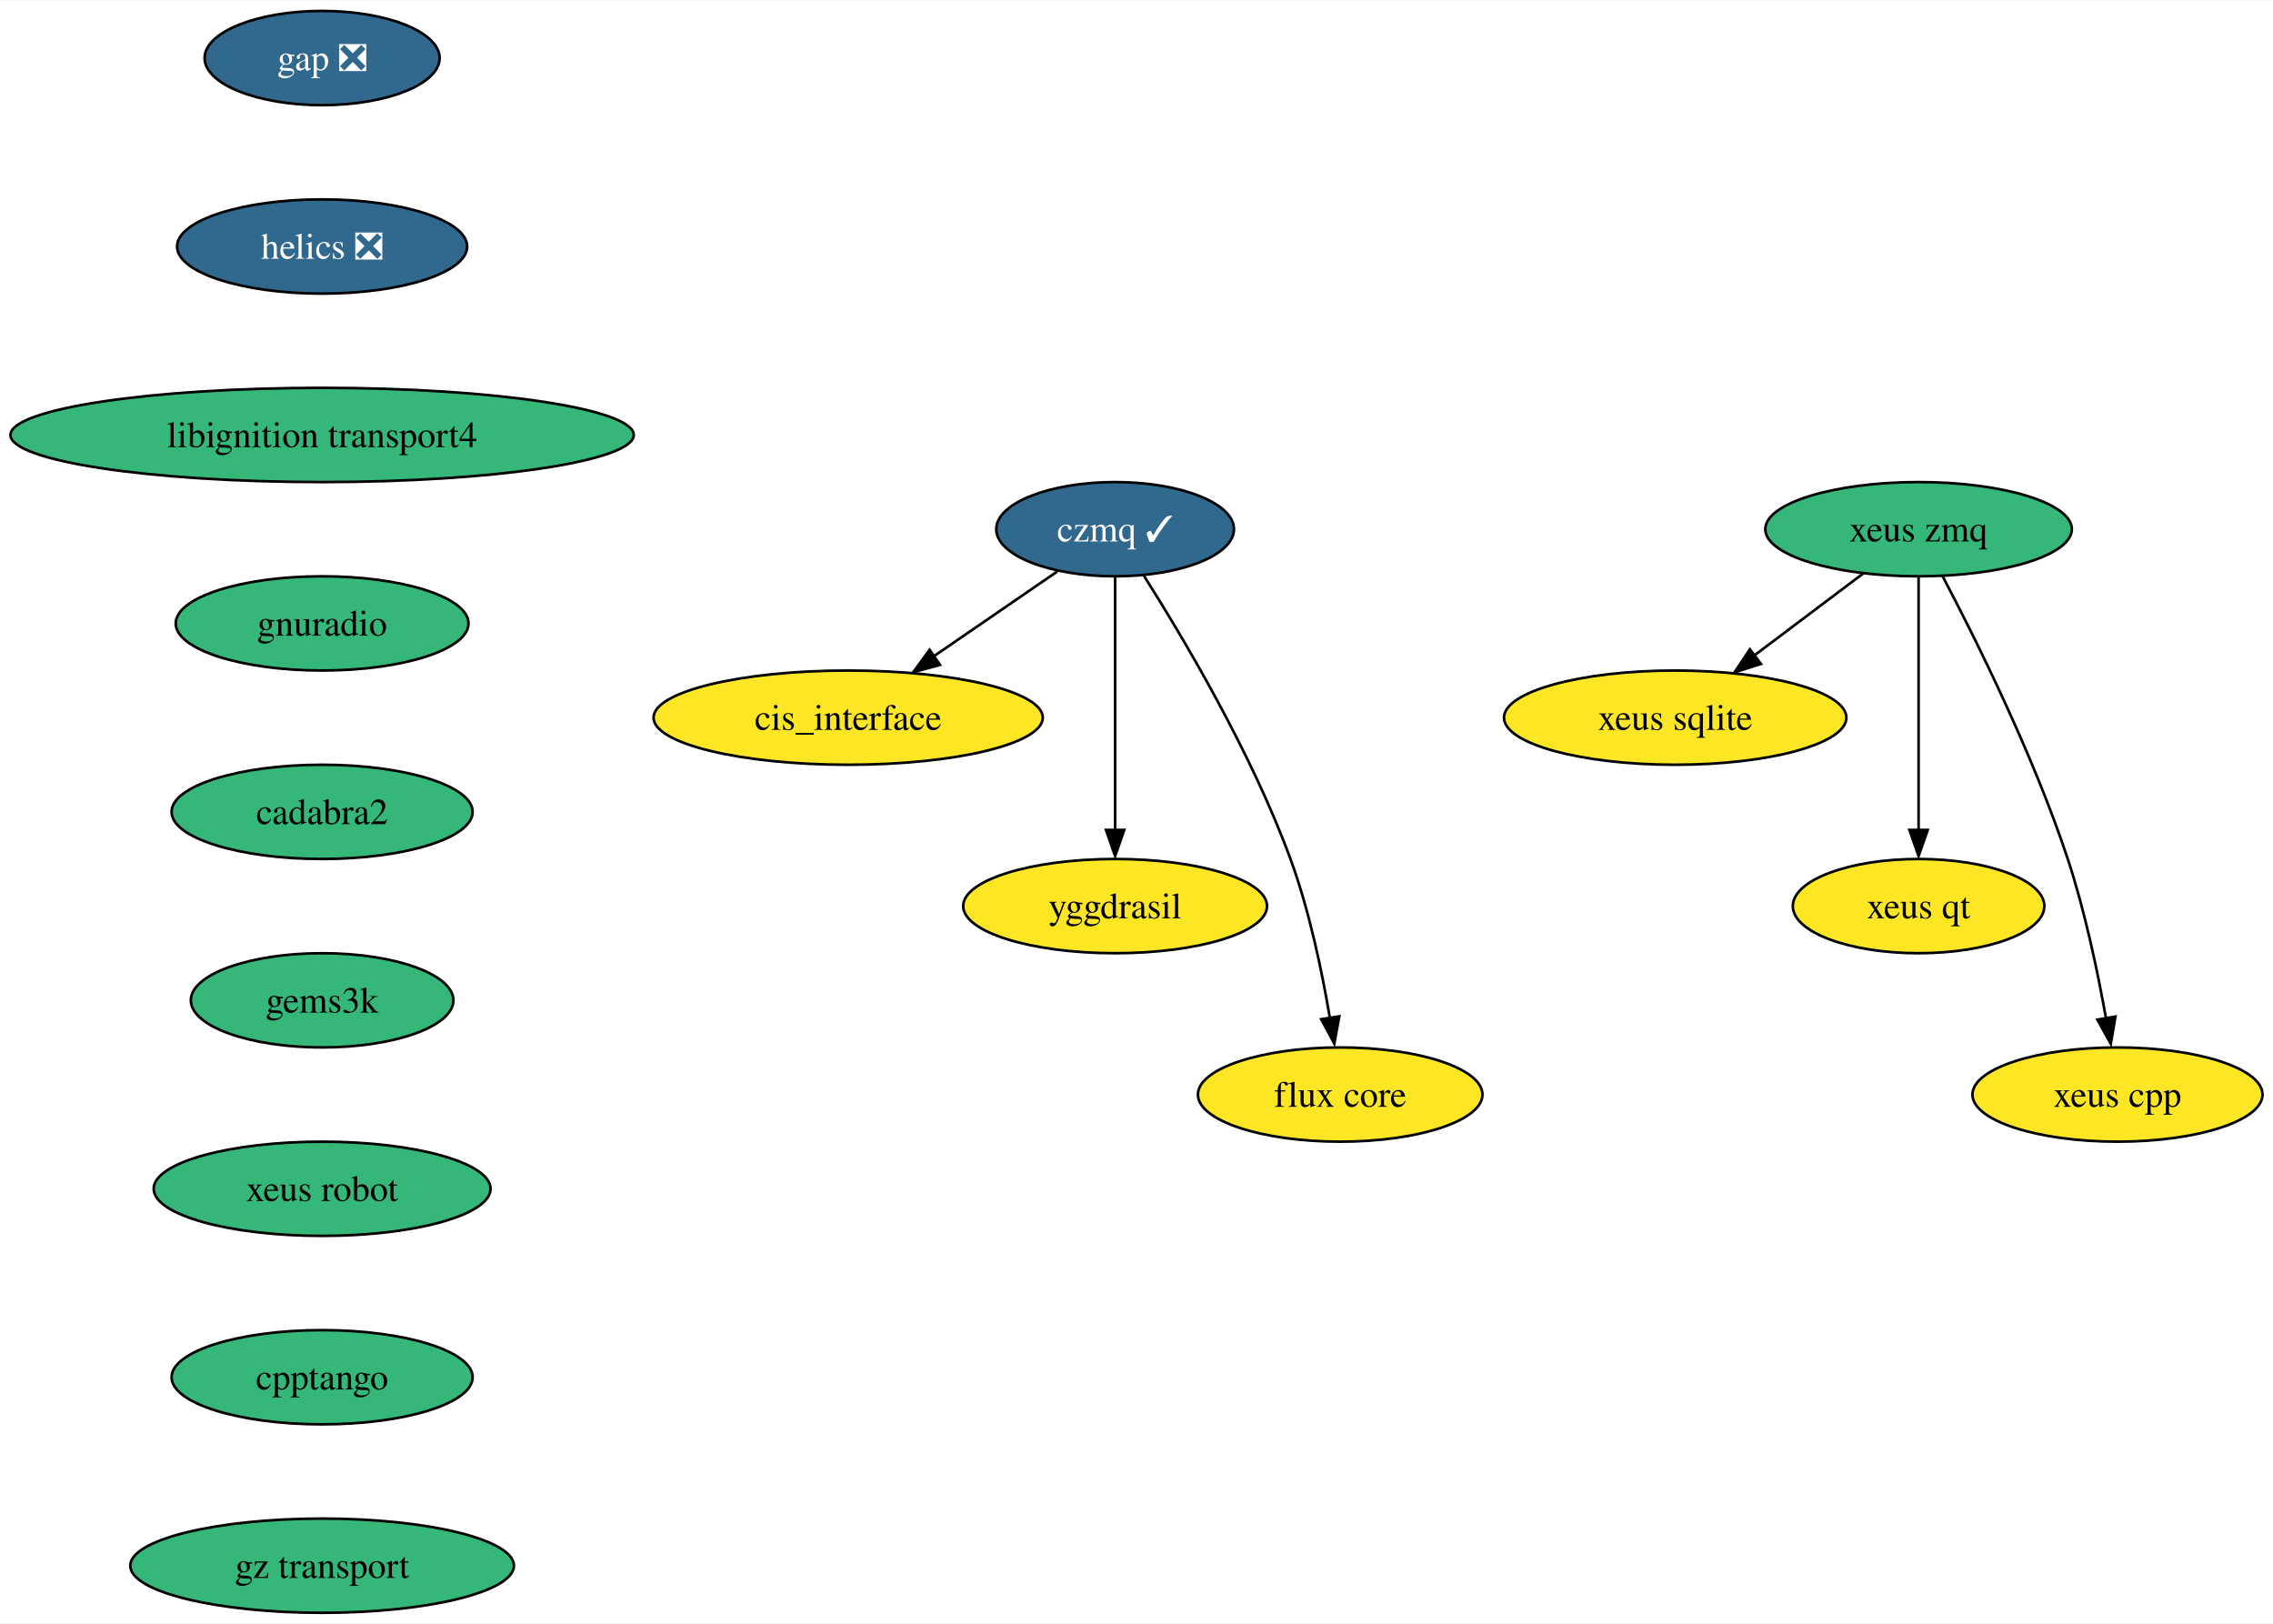
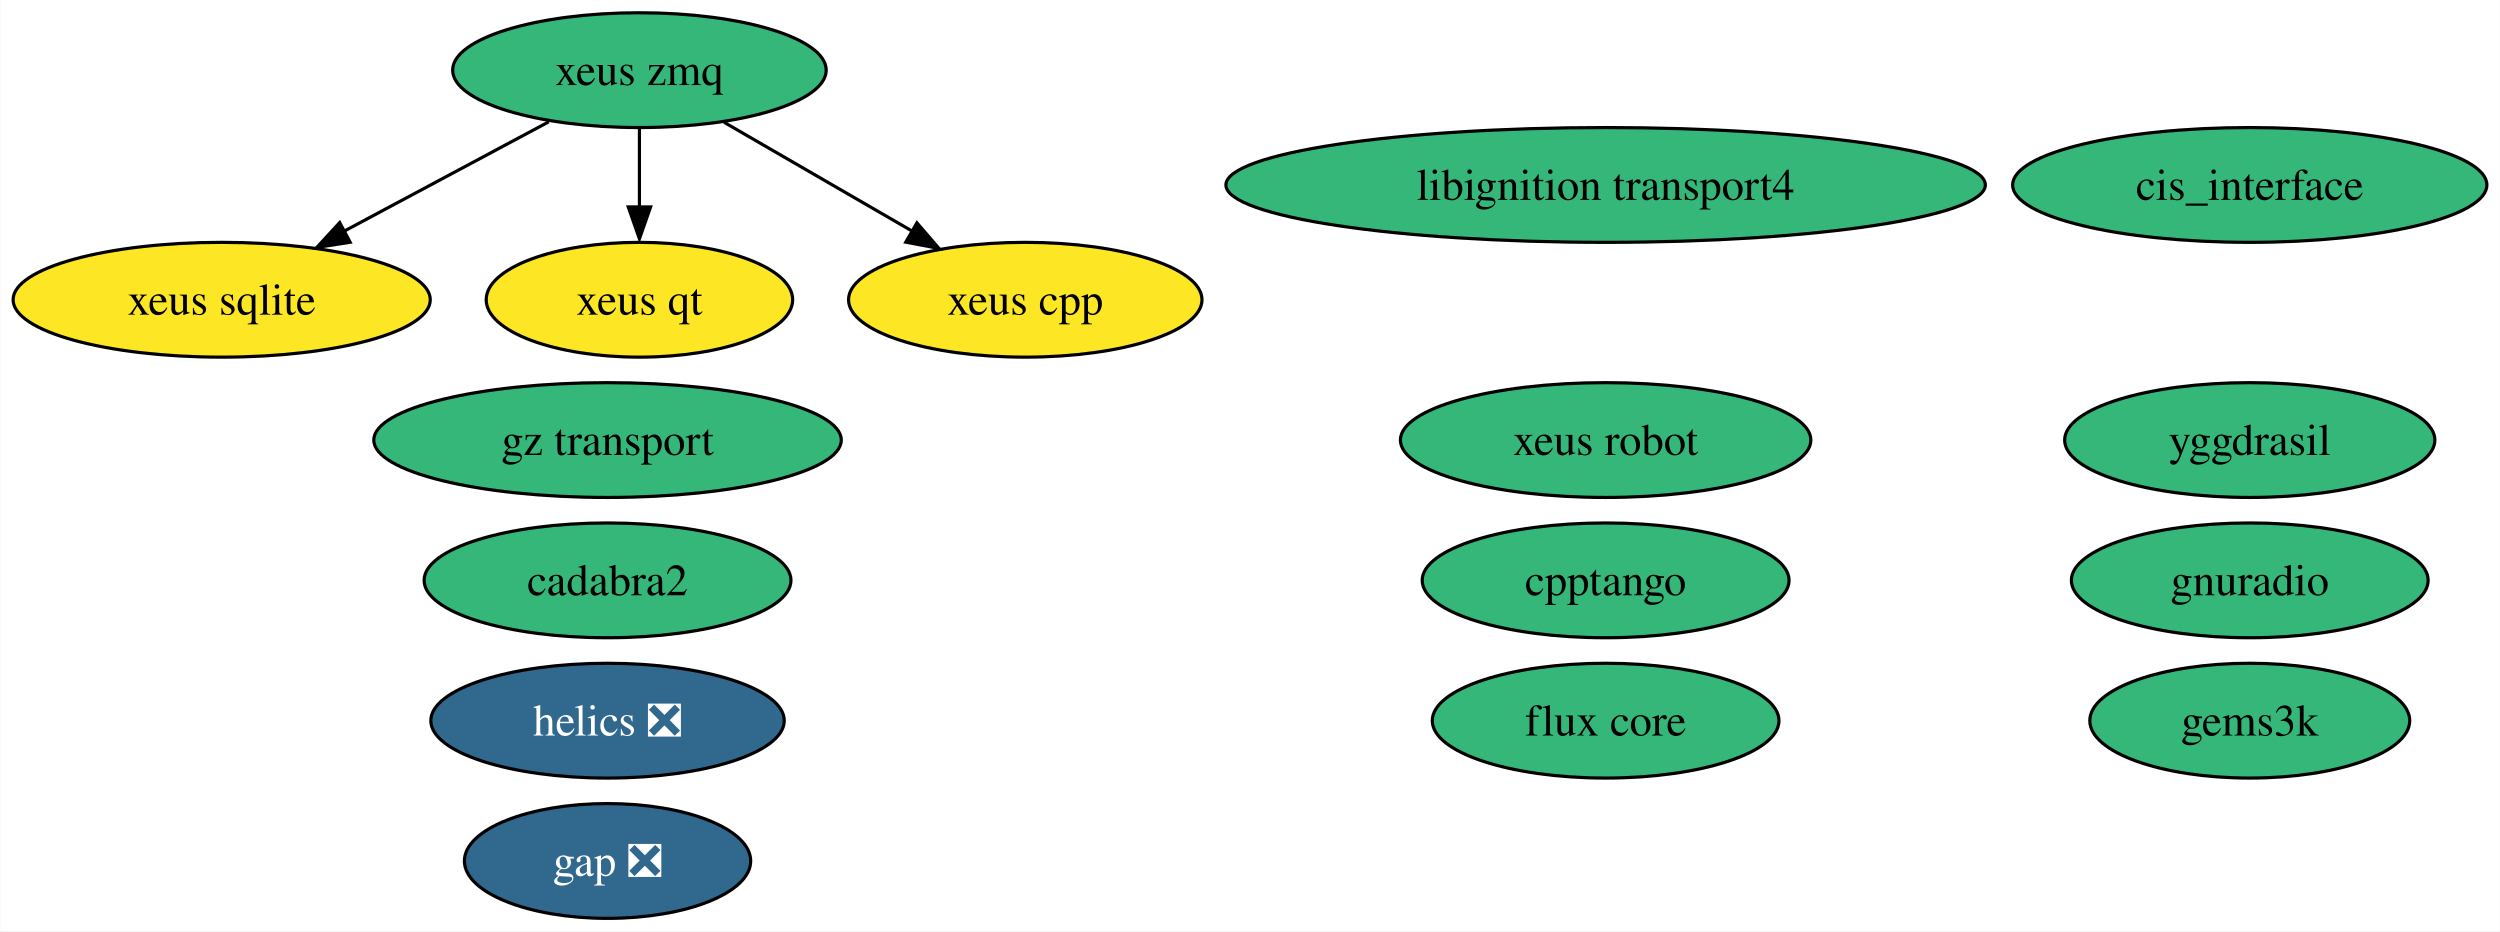
- <svg xmlns="http://www.w3.org/2000/svg" xmlns:xlink="http://www.w3.org/1999/xlink" width="868pt" height="620pt" viewBox="0.00 0.00 868.50 620.00">
-   <g id="graph0" class="graph" transform="scale(1 1) rotate(0) translate(4 616)">
-     <polygon fill="white" stroke="none" points="-4,4 -4,-616 864.5,-616 864.5,4 -4,4" />
+ <svg xmlns="http://www.w3.org/2000/svg" xmlns:xlink="http://www.w3.org/1999/xlink" width="784pt" height="292pt" viewBox="0.00 0.00 783.77 292.00">
+   <g id="graph0" class="graph" transform="scale(1 1) rotate(0) translate(4 288)">
+     <polygon fill="white" stroke="none" points="-4,4 -4,-288 779.77,-288 779.77,4 -4,4" />
    <g id="node1" class="node">
      <g id="a_node1">
        <a xlink:href="https://github.com/conda-forge/gap-feedstock/pull/76" xlink:title="gap ❎">
-           <ellipse fill="#31688e" stroke="black" cx="119.08" cy="-594" rx="44.9" ry="18" />
-           <text text-anchor="middle" x="119.08" y="-589.33" font-family="Times,serif" font-size="14.00" fill="white">gap ❎</text>
+           <ellipse fill="#31688e" stroke="black" cx="186.41" cy="-18" rx="44.89" ry="18" />
+           <text text-anchor="middle" x="186.41" y="-13.32" font-family="Times,serif" font-size="14.00" fill="white">gap ❎</text>
        </a>
      </g>
    </g>
    <g id="node2" class="node">
      <g id="a_node2">
        <a xlink:href="https://github.com/conda-forge/helics-feedstock/pull/35" xlink:title="helics ❎">
-           <ellipse fill="#31688e" stroke="black" cx="119.08" cy="-522" rx="55.42" ry="18" />
-           <text text-anchor="middle" x="119.08" y="-517.33" font-family="Times,serif" font-size="14.00" fill="white">helics ❎</text>
+           <ellipse fill="#31688e" stroke="black" cx="186.41" cy="-62" rx="55.42" ry="18" />
+           <text text-anchor="middle" x="186.41" y="-57.33" font-family="Times,serif" font-size="14.00" fill="white">helics ❎</text>
+         </a>
+       </g>
+     </g>
+     <g id="node3" class="node">
+       <g id="a_node3">
+         <a xlink:href="https://github.com/conda-forge/cis_interface-feedstock" xlink:title="cis_interface">
+           <ellipse fill="#35b779" stroke="black" cx="701.41" cy="-230" rx="74.36" ry="18" />
+           <text text-anchor="middle" x="701.41" y="-225.32" font-family="Times,serif" font-size="14.00">cis_interface</text>
+         </a>
+       </g>
+     </g>
+     <g id="node4" class="node">
+       <g id="a_node4">
+         <a xlink:href="https://github.com/conda-forge/yggdrasil-feedstock" xlink:title="yggdrasil">
+           <ellipse fill="#35b779" stroke="black" cx="701.41" cy="-150" rx="58.05" ry="18" />
+           <text text-anchor="middle" x="701.41" y="-145.32" font-family="Times,serif" font-size="14.00">yggdrasil</text>
+         </a>
+       </g>
+     </g>
+     <g id="node5" class="node">
+       <g id="a_node5">
+         <a xlink:href="https://github.com/conda-forge/libignition-transport4-feedstock" xlink:title="libignition transport4">
+           <ellipse fill="#35b779" stroke="black" cx="499.41" cy="-230" rx="119.08" ry="18" />
+           <text text-anchor="middle" x="499.41" y="-225.32" font-family="Times,serif" font-size="14.00">libignition transport4</text>
+         </a>
+       </g>
+     </g>
+     <g id="node6" class="node">
+       <g id="a_node6">
+         <a xlink:href="https://github.com/conda-forge/gnuradio-feedstock" xlink:title="gnuradio">
+           <ellipse fill="#35b779" stroke="black" cx="701.41" cy="-106" rx="55.94" ry="18" />
+           <text text-anchor="middle" x="701.41" y="-101.33" font-family="Times,serif" font-size="14.00">gnuradio</text>
        </a>
      </g>
    </g>
    <g id="node7" class="node">
      <g id="a_node7">
-         <a xlink:href="https://github.com/conda-forge/libignition-transport4-feedstock" xlink:title="libignition transport4">
-           <ellipse fill="#35b779" stroke="black" cx="119.08" cy="-450" rx="119.08" ry="18" />
-           <text text-anchor="middle" x="119.08" y="-445.32" font-family="Times,serif" font-size="14.00">libignition transport4</text>
+         <a xlink:href="https://github.com/conda-forge/cadabra2-feedstock" xlink:title="cadabra2">
+           <ellipse fill="#35b779" stroke="black" cx="186.41" cy="-106" rx="57.52" ry="18" />
+           <text text-anchor="middle" x="186.41" y="-101.33" font-family="Times,serif" font-size="14.00">cadabra2</text>
        </a>
      </g>
    </g>
-     <g id="node3" class="node">
-       <g id="a_node3">
-         <a xlink:href="https://github.com/conda-forge/czmq-feedstock/pull/22" xlink:title="czmq ✓">
-           <ellipse fill="#31688e" stroke="black" cx="422.08" cy="-414" rx="45.42" ry="18" />
-           <text text-anchor="middle" x="422.08" y="-409.32" font-family="Times,serif" font-size="14.00" fill="white">czmq ✓</text>
-         </a>
-       </g>
-     </g>
-     <g id="node4" class="node">
-       <g id="a_node4">
-         <a xlink:href="https://github.com/conda-forge/cis_interface-feedstock" xlink:title="cis_interface">
-           <ellipse fill="#fde725" stroke="black" cx="320.08" cy="-342" rx="74.36" ry="18" />
-           <text text-anchor="middle" x="320.08" y="-337.32" font-family="Times,serif" font-size="14.00">cis_interface</text>
-         </a>
-       </g>
-     </g>
-     <g id="edge2" class="edge">
-       <path fill="none" stroke="black" d="M399.94,-397.81C386.13,-388.33 368.11,-375.96 352.68,-365.37" />
-       <polygon fill="black" stroke="black" points="355.17,-362.15 344.95,-359.38 351.21,-367.92 355.17,-362.15" />
-     </g>
-     <g id="node5" class="node">
-       <g id="a_node5">
-         <a xlink:href="https://github.com/conda-forge/yggdrasil-feedstock" xlink:title="yggdrasil">
-           <ellipse fill="#fde725" stroke="black" cx="422.08" cy="-270" rx="58.05" ry="18" />
-           <text text-anchor="middle" x="422.08" y="-265.32" font-family="Times,serif" font-size="14.00">yggdrasil</text>
-         </a>
-       </g>
-     </g>
-     <g id="edge3" class="edge">
-       <path fill="none" stroke="black" d="M422.08,-395.59C422.08,-371.5 422.08,-327.75 422.08,-299.03" />
-       <polygon fill="black" stroke="black" points="425.58,-299.11 422.08,-289.11 418.58,-299.11 425.58,-299.11" />
-     </g>
-     <g id="node6" class="node">
-       <g id="a_node6">
-         <a xlink:href="https://github.com/conda-forge/flux-core-feedstock" xlink:title="flux core">
-           <ellipse fill="#fde725" stroke="black" cx="508.08" cy="-198" rx="54.36" ry="18" />
-           <text text-anchor="middle" x="508.08" y="-193.32" font-family="Times,serif" font-size="14.00">flux core</text>
-         </a>
-       </g>
-     </g>
-     <g id="edge4" class="edge">
-       <path fill="none" stroke="black" d="M433,-396.33C447.8,-373.01 474.09,-328.92 489.08,-288 496.3,-268.29 501.14,-245.06 504.13,-227.27" />
-       <polygon fill="black" stroke="black" points="507.74,-227.89 505.83,-217.47 500.82,-226.8 507.74,-227.89" />
-     </g>
    <g id="node8" class="node">
      <g id="a_node8">
-         <a xlink:href="https://github.com/conda-forge/gnuradio-feedstock" xlink:title="gnuradio">
-           <ellipse fill="#35b779" stroke="black" cx="119.08" cy="-378" rx="55.94" ry="18" />
-           <text text-anchor="middle" x="119.08" y="-373.32" font-family="Times,serif" font-size="14.00">gnuradio</text>
+         <a xlink:href="https://github.com/conda-forge/xeus-sqlite-feedstock" xlink:title="xeus sqlite">
+           <ellipse fill="#fde725" stroke="black" cx="65.41" cy="-194" rx="65.41" ry="18" />
+           <text text-anchor="middle" x="65.41" y="-189.32" font-family="Times,serif" font-size="14.00">xeus sqlite</text>
        </a>
      </g>
    </g>
    <g id="node9" class="node">
      <g id="a_node9">
-         <a xlink:href="https://github.com/conda-forge/cadabra2-feedstock" xlink:title="cadabra2">
-           <ellipse fill="#35b779" stroke="black" cx="119.08" cy="-306" rx="57.52" ry="18" />
-           <text text-anchor="middle" x="119.08" y="-301.32" font-family="Times,serif" font-size="14.00">cadabra2</text>
+         <a xlink:href="https://github.com/conda-forge/gems3k-feedstock" xlink:title="gems3k">
+           <ellipse fill="#35b779" stroke="black" cx="701.41" cy="-62" rx="50.16" ry="18" />
+           <text text-anchor="middle" x="701.41" y="-57.33" font-family="Times,serif" font-size="14.00">gems3k</text>
        </a>
      </g>
    </g>
    <g id="node10" class="node">
      <g id="a_node10">
-         <a xlink:href="https://github.com/conda-forge/gems3k-feedstock" xlink:title="gems3k">
-           <ellipse fill="#35b779" stroke="black" cx="119.08" cy="-234" rx="50.16" ry="18" />
-           <text text-anchor="middle" x="119.08" y="-229.32" font-family="Times,serif" font-size="14.00">gems3k</text>
+         <a xlink:href="https://github.com/conda-forge/xeus-robot-feedstock" xlink:title="xeus robot">
+           <ellipse fill="#35b779" stroke="black" cx="499.41" cy="-150" rx="64.36" ry="18" />
+           <text text-anchor="middle" x="499.41" y="-145.32" font-family="Times,serif" font-size="14.00">xeus robot</text>
+         </a>
+       </g>
+     </g>
+     <g id="node11" class="node">
+       <g id="a_node11">
+         <a xlink:href="https://github.com/conda-forge/cpptango-feedstock" xlink:title="cpptango">
+           <ellipse fill="#35b779" stroke="black" cx="499.41" cy="-106" rx="57.52" ry="18" />
+           <text text-anchor="middle" x="499.41" y="-101.33" font-family="Times,serif" font-size="14.00">cpptango</text>
        </a>
      </g>
    </g>
    <g id="node12" class="node">
      <g id="a_node12">
-         <a xlink:href="https://github.com/conda-forge/xeus-robot-feedstock" xlink:title="xeus robot">
-           <ellipse fill="#35b779" stroke="black" cx="119.08" cy="-162" rx="64.36" ry="18" />
-           <text text-anchor="middle" x="119.08" y="-157.32" font-family="Times,serif" font-size="14.00">xeus robot</text>
+         <a xlink:href="https://github.com/conda-forge/xeus-zmq-feedstock" xlink:title="xeus zmq">
+           <ellipse fill="#35b779" stroke="black" cx="196.41" cy="-266" rx="58.57" ry="18" />
+           <text text-anchor="middle" x="196.41" y="-261.32" font-family="Times,serif" font-size="14.00">xeus zmq</text>
        </a>
      </g>
    </g>
-     <g id="node11" class="node">
-       <g id="a_node11">
-         <a xlink:href="https://github.com/conda-forge/xeus-sqlite-feedstock" xlink:title="xeus sqlite">
-           <ellipse fill="#fde725" stroke="black" cx="636.08" cy="-342" rx="65.41" ry="18" />
-           <text text-anchor="middle" x="636.08" y="-337.32" font-family="Times,serif" font-size="14.00">xeus sqlite</text>
+     <g id="edge3" class="edge">
+       <path fill="none" stroke="black" d="M167.99,-249.81C149.23,-239.79 124.43,-226.54 103.92,-215.57" />
+       <polygon fill="black" stroke="black" points="105.7,-212.03 95.23,-210.4 102.41,-218.2 105.7,-212.03" />
+     </g>
+     <g id="node14" class="node">
+       <g id="a_node14">
+         <a xlink:href="https://github.com/conda-forge/xeus-qt-feedstock" xlink:title="xeus qt">
+           <ellipse fill="#fde725" stroke="black" cx="196.41" cy="-194" rx="48.05" ry="18" />
+           <text text-anchor="middle" x="196.41" y="-189.32" font-family="Times,serif" font-size="14.00">xeus qt</text>
        </a>
      </g>
    </g>
-     <g id="node13" class="node">
-       <g id="a_node13">
-         <a xlink:href="https://github.com/conda-forge/cpptango-feedstock" xlink:title="cpptango">
-           <ellipse fill="#35b779" stroke="black" cx="119.08" cy="-90" rx="57.52" ry="18" />
-           <text text-anchor="middle" x="119.08" y="-85.33" font-family="Times,serif" font-size="14.00">cpptango</text>
+     <g id="edge2" class="edge">
+       <path fill="none" stroke="black" d="M196.41,-247.7C196.41,-240.24 196.41,-231.32 196.41,-222.97" />
+       <polygon fill="black" stroke="black" points="199.91,-223.1 196.41,-213.1 192.91,-223.1 199.91,-223.1" />
+     </g>
+     <g id="node15" class="node">
+       <g id="a_node15">
+         <a xlink:href="https://github.com/conda-forge/xeus-cpp-feedstock" xlink:title="xeus cpp">
+           <ellipse fill="#fde725" stroke="black" cx="317.41" cy="-194" rx="55.42" ry="18" />
+           <text text-anchor="middle" x="317.41" y="-189.32" font-family="Times,serif" font-size="14.00">xeus cpp</text>
        </a>
      </g>
    </g>
-     <g id="node14" class="node">
-       <g id="a_node14">
+     <g id="edge1" class="edge">
+       <path fill="none" stroke="black" d="M222.97,-249.64C240.27,-239.63 263.04,-226.46 281.89,-215.55" />
+       <polygon fill="black" stroke="black" points="283.43,-218.12 290.34,-210.09 279.93,-212.06 283.43,-218.12" />
+     </g>
+     <g id="node13" class="node">
+       <g id="a_node13">
        <a xlink:href="https://github.com/conda-forge/gz-transport-feedstock" xlink:title="gz transport">
-           <ellipse fill="#35b779" stroke="black" cx="119.08" cy="-18" rx="73.3" ry="18" />
-           <text text-anchor="middle" x="119.08" y="-13.32" font-family="Times,serif" font-size="14.00">gz transport</text>
+           <ellipse fill="#35b779" stroke="black" cx="186.41" cy="-150" rx="73.3" ry="18" />
+           <text text-anchor="middle" x="186.41" y="-145.32" font-family="Times,serif" font-size="14.00">gz transport</text>
        </a>
      </g>
    </g>
-     <g id="node15" class="node">
-       <g id="a_node15">
-         <a xlink:href="https://github.com/conda-forge/xeus-zmq-feedstock" xlink:title="xeus zmq">
-           <ellipse fill="#35b779" stroke="black" cx="729.08" cy="-414" rx="58.57" ry="18" />
-           <text text-anchor="middle" x="729.08" y="-409.32" font-family="Times,serif" font-size="14.00">xeus zmq</text>
+     <g id="node16" class="node">
+       <g id="a_node16">
+         <a xlink:href="https://github.com/conda-forge/flux-core-feedstock" xlink:title="flux core">
+           <ellipse fill="#35b779" stroke="black" cx="499.41" cy="-62" rx="54.36" ry="18" />
+           <text text-anchor="middle" x="499.41" y="-57.33" font-family="Times,serif" font-size="14.00">flux core</text>
        </a>
      </g>
    </g>
-     <g id="edge12" class="edge">
-       <path fill="none" stroke="black" d="M707.97,-397.12C695.66,-387.85 679.93,-376.01 666.32,-365.76" />
-       <polygon fill="black" stroke="black" points="668.84,-362.52 658.74,-359.31 664.63,-368.12 668.84,-362.52" />
-     </g>
-     <g id="node16" class="node">
-       <g id="a_node16">
-         <a xlink:href="https://github.com/conda-forge/xeus-qt-feedstock" xlink:title="xeus qt">
-           <ellipse fill="#fde725" stroke="black" cx="729.08" cy="-270" rx="48.05" ry="18" />
-           <text text-anchor="middle" x="729.08" y="-265.32" font-family="Times,serif" font-size="14.00">xeus qt</text>
-         </a>
-       </g>
-     </g>
-     <g id="edge13" class="edge">
-       <path fill="none" stroke="black" d="M729.08,-395.59C729.08,-371.5 729.08,-327.75 729.08,-299.03" />
-       <polygon fill="black" stroke="black" points="732.58,-299.11 729.08,-289.11 725.58,-299.11 732.58,-299.11" />
-     </g>
-     <g id="node17" class="node">
-       <g id="a_node17">
-         <a xlink:href="https://github.com/conda-forge/xeus-cpp-feedstock" xlink:title="xeus cpp">
-           <ellipse fill="#fde725" stroke="black" cx="805.08" cy="-198" rx="55.42" ry="18" />
-           <text text-anchor="middle" x="805.08" y="-193.32" font-family="Times,serif" font-size="14.00">xeus cpp</text>
-         </a>
-       </g>
-     </g>
-     <g id="edge14" class="edge">
-       <path fill="none" stroke="black" d="M738.23,-396.09C750.66,-372.5 772.83,-328.09 786.08,-288 792.66,-268.06 797.53,-244.84 800.69,-227.12" />
-       <polygon fill="black" stroke="black" points="804.3,-227.8 802.52,-217.36 797.39,-226.63 804.3,-227.8" />
-     </g>
  </g>
</svg>
